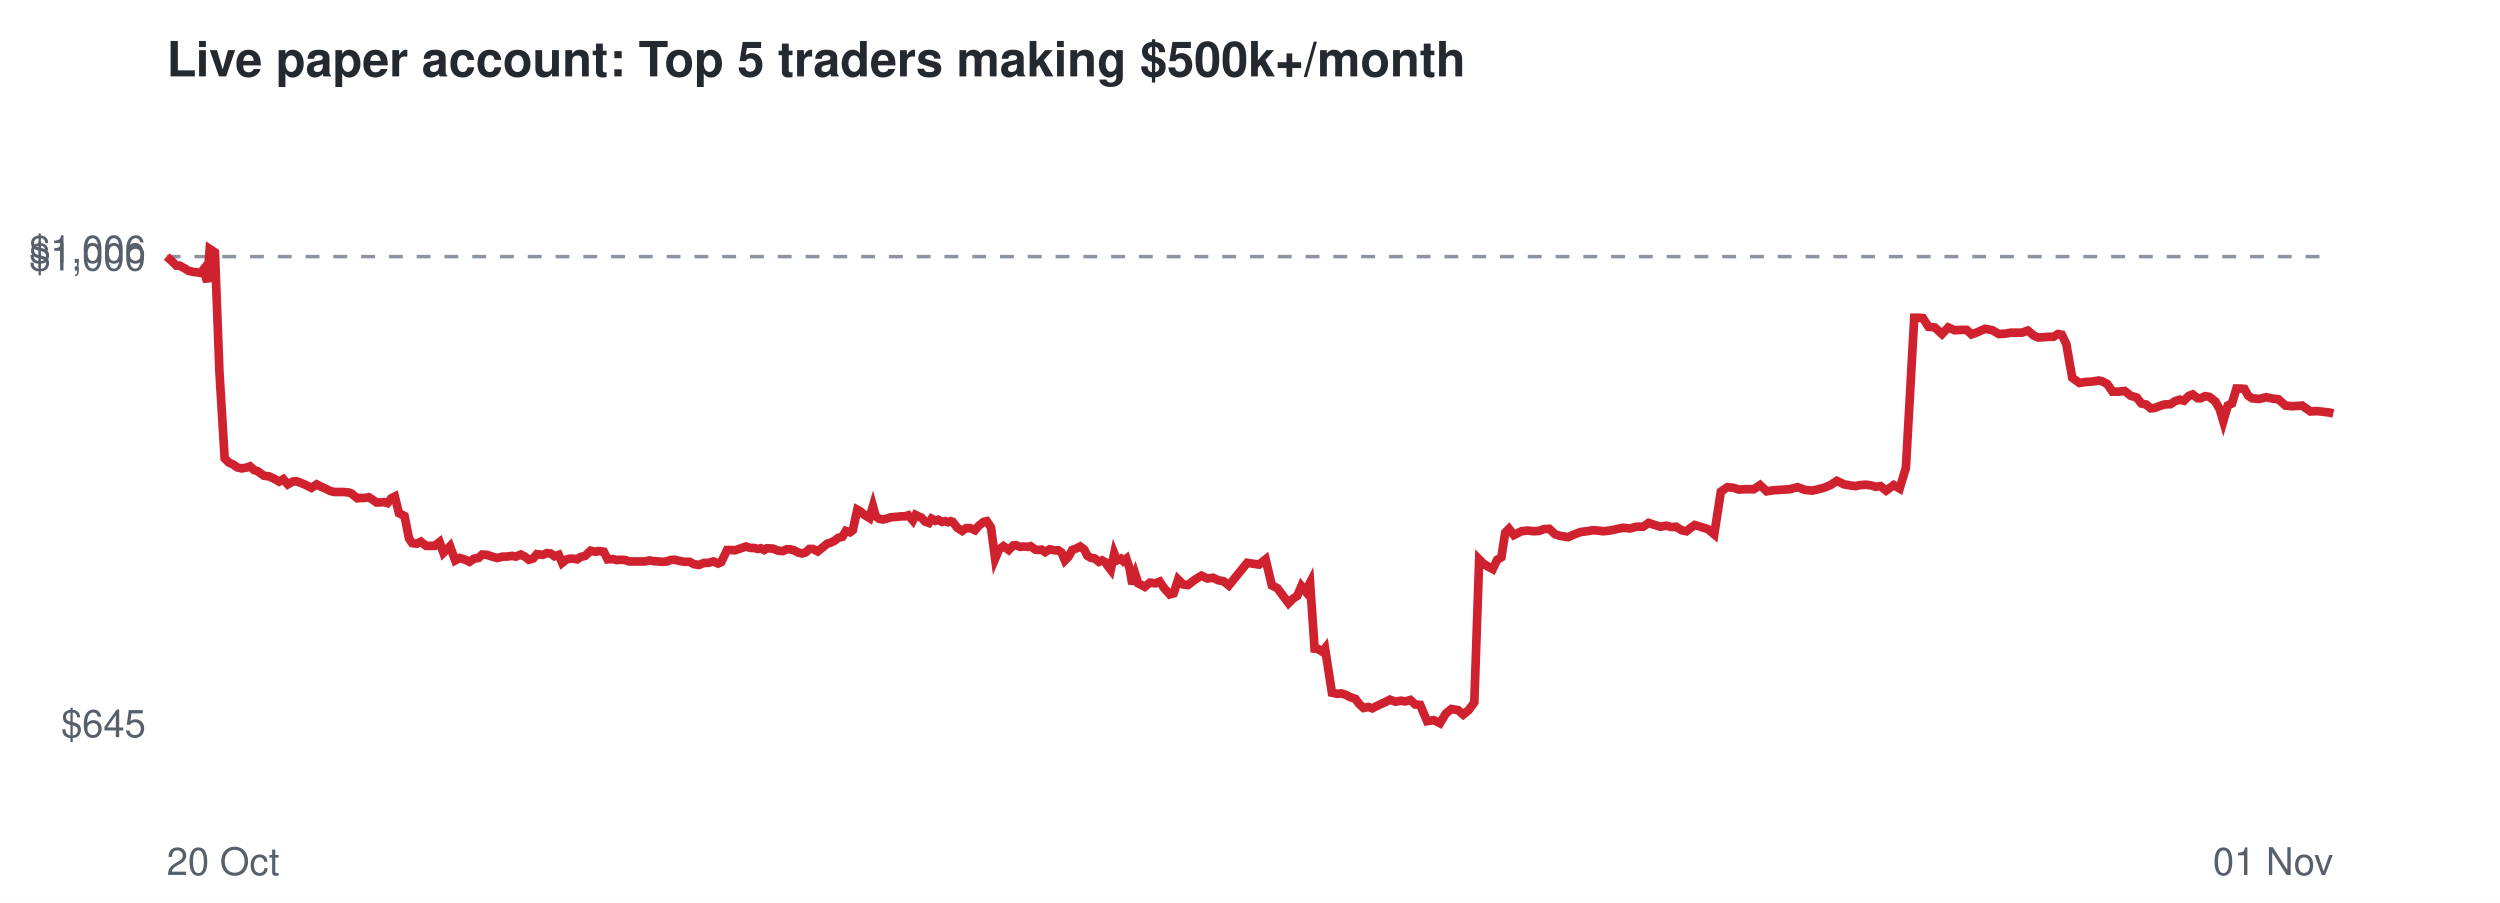
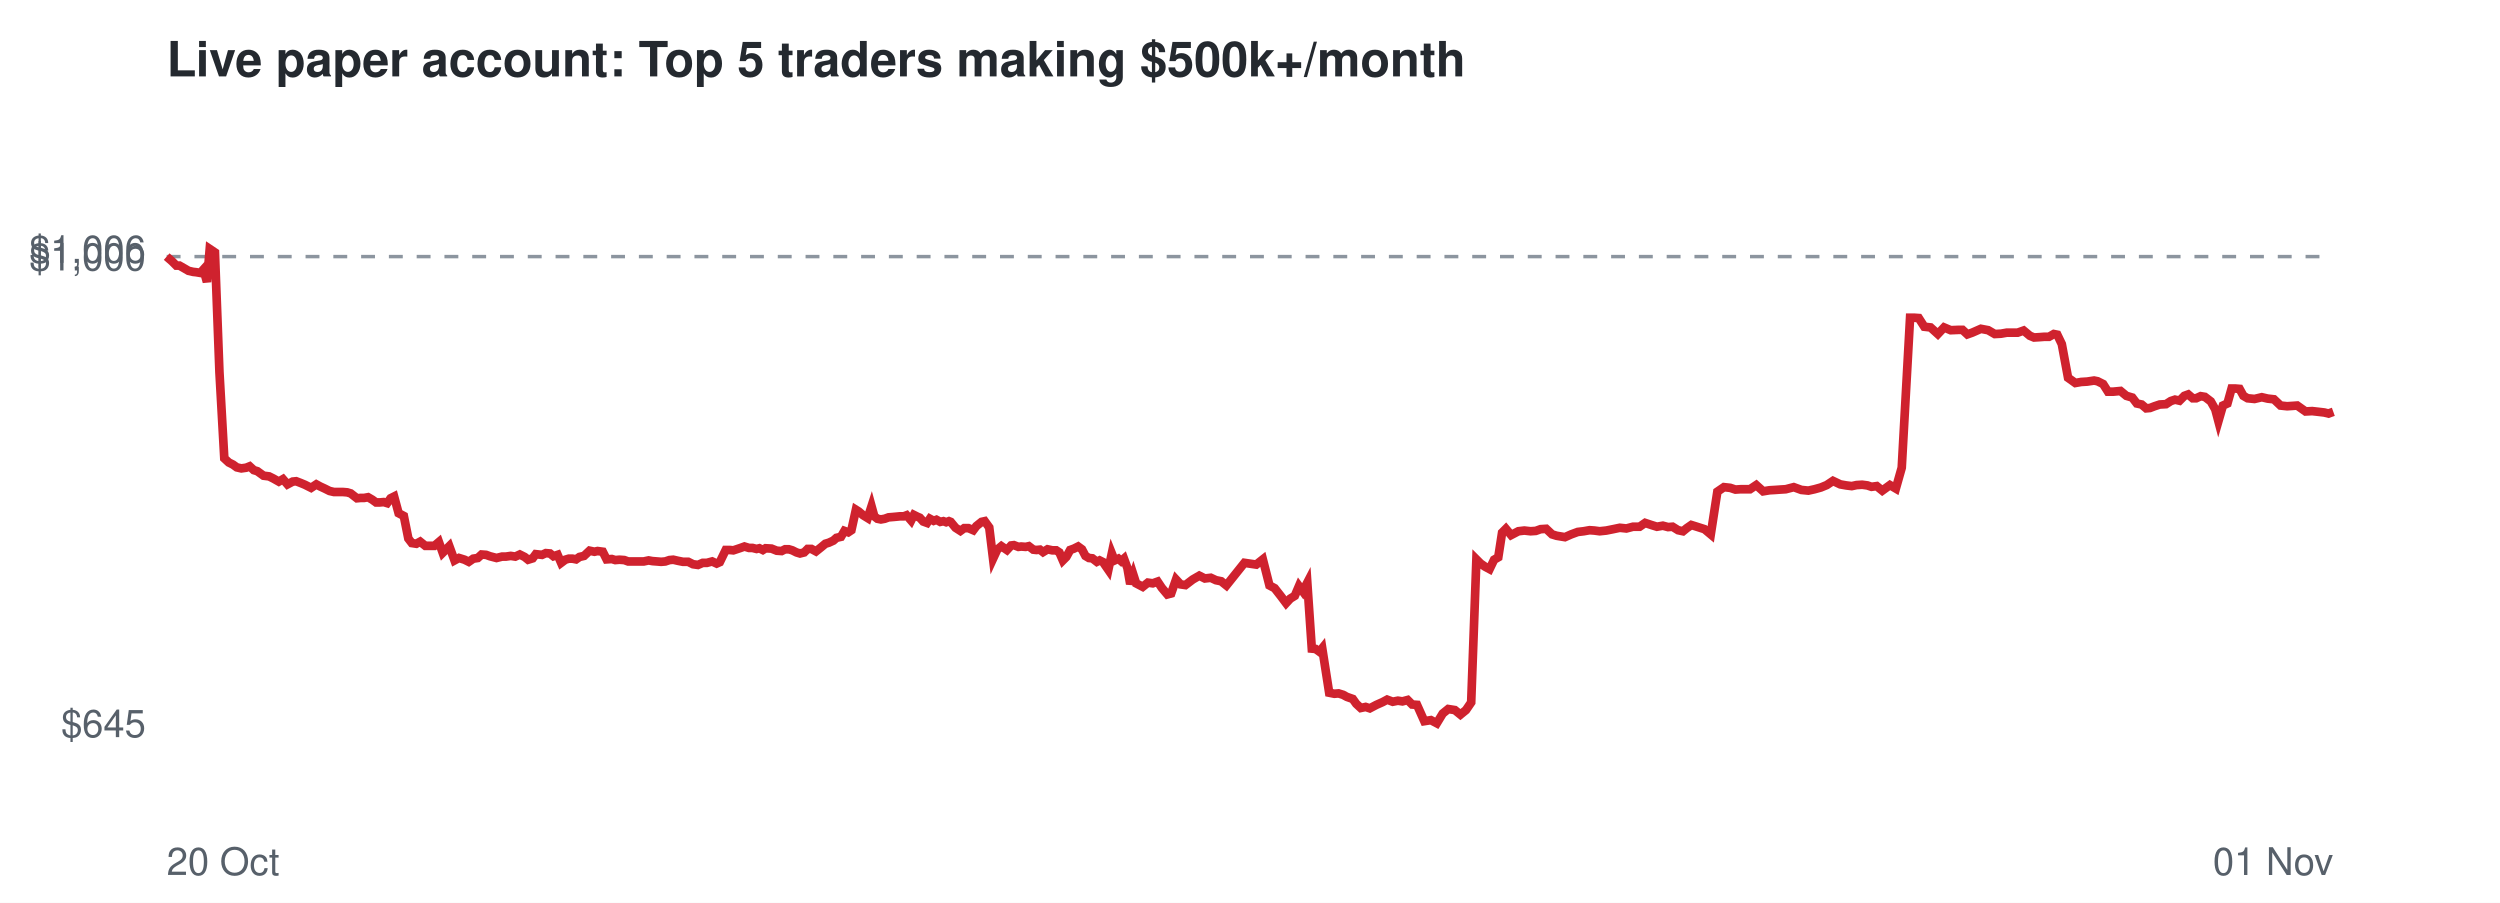
<svg xmlns="http://www.w3.org/2000/svg" viewBox="0 0 720 260" font-family="Helvetica,Arial,sans-serif">
  <rect width="720" height="260" fill="#ffffff" />
  <text x="48" y="22" font-size="14" font-weight="bold" fill="#24292f">Live paper account: Top 5 traders making $500k+/month</text>
  <line x1="48" x2="672" y1="73.9" y2="73.9" stroke="#8c959f" stroke-dasharray="4 4" />
  <text x="42" y="212.3" font-size="11" text-anchor="end" fill="#57606a">$645</text>
  <text x="42" y="77.9" font-size="11" text-anchor="end" fill="#57606a">$1,000</text>
  <text x="42" y="75.7" font-size="11" text-anchor="end" fill="#57606a">$1,006</text>
  <text x="48" y="252" font-size="11" fill="#57606a">20 Oct</text>
  <text x="672" y="252" font-size="11" text-anchor="end" fill="#57606a">01 Nov</text>
-   <polyline points="48.0,73.9 49.6,75.3 50.8,76.5 51.7,76.5 53.2,77.3 54.3,78.0 55.6,78.3 56.5,78.4 57.8,78.6 58.6,77.6 59.7,81.2 60.4,71.7 61.9,72.7 63.2,107.2 64.7,132.0 65.9,133.2 67.2,133.8 68.3,134.6 69.6,134.9 70.9,134.7 72.0,134.3 73.2,135.4 74.2,135.7 76.0,137.0 77.5,137.2 78.8,137.8 80.4,138.7 81.6,138.0 82.9,139.5 84.3,138.7 85.4,138.6 86.7,139.1 87.9,139.6 89.7,140.5 91.2,139.5 92.3,140.1 93.7,140.7 95.1,141.4 96.3,141.7 97.7,141.7 98.9,141.7 100.2,141.8 101.2,142.1 102.9,143.5 104.0,143.4 105.1,143.4 106.2,143.2 107.3,143.9 108.4,144.7 109.5,144.7 110.6,144.6 111.6,144.9 112.7,143.5 113.7,143.0 114.9,147.8 116.5,148.6 117.8,155.1 118.7,156.4 120.0,156.6 121.2,156.0 122.7,157.2 123.9,157.2 125.2,157.2 126.6,156.1 127.7,159.2 129.6,157.3 131.1,161.4 132.4,160.7 134.0,161.2 135.2,161.8 136.5,160.9 137.8,160.7 138.9,159.7 140.2,159.8 141.4,160.2 143.2,160.7 144.8,160.3 146.0,160.3 147.4,160.1 148.6,160.3 150.0,159.7 151.3,160.4 152.3,161.2 153.6,160.8 154.6,159.6 156.3,159.8 157.5,159.3 158.6,159.4 159.7,160.2 160.9,159.8 161.9,162.1 163.0,161.2 164.1,160.9 165.1,160.9 166.2,161.1 167.2,160.4 168.5,160.1 170.1,158.6 171.5,158.9 172.4,158.7 173.9,158.9 175.0,161.1 176.5,161.0 177.5,161.3 178.7,161.2 180.1,161.3 181.2,161.7 183.0,161.7 184.5,161.7 185.7,161.7 187.1,161.4 188.2,161.6 189.5,161.7 190.8,161.8 192.0,161.7 193.1,161.3 194.2,161.2 195.5,161.5 197.1,161.8 198.6,161.8 199.9,162.5 201.3,162.7 202.8,162.1 204.0,162.1 205.5,161.7 206.8,162.3 207.7,161.9 209.4,158.4 210.5,158.4 211.6,158.5 212.5,158.2 213.7,157.8 214.8,157.4 216.1,157.8 217.0,157.8 218.3,158.1 219.1,157.9 220.1,158.4 220.9,157.9 222.6,158.0 224.1,158.6 225.5,158.7 226.5,158.2 227.6,158.2 228.7,158.5 229.8,159.1 230.9,159.4 232.0,159.1 233.1,158.1 234.1,158.1 235.5,158.8 237.0,157.6 238.2,156.6 239.2,156.3 240.4,155.7 241.4,154.9 242.6,154.6 243.6,152.9 244.8,153.3 245.6,152.7 246.9,146.8 247.8,147.3 249.1,148.4 250.4,149.2 251.4,145.8 252.2,148.7 253.2,149.4 254.2,149.6 255.3,149.4 256.4,149.0 257.5,148.9 258.7,148.8 259.7,148.7 260.7,148.7 261.6,148.4 262.9,149.9 263.7,148.3 264.7,148.8 265.4,149.1 266.4,150.2 267.5,150.6 268.3,149.4 269.4,150.0 270.2,149.7 271.3,150.3 272.2,150.1 273.0,150.4 273.8,150.1 274.4,150.3 275.7,152.0 277.1,152.9 278.3,152.1 279.4,152.1 280.8,152.7 281.8,151.5 283.3,150.3 284.2,150.1 285.4,151.9 286.6,160.9 287.7,158.3 289.0,157.3 290.5,158.4 291.8,157.1 292.6,157.0 293.8,157.5 294.7,157.4 296.0,157.5 296.8,157.3 298.2,158.3 299.0,158.4 300.0,158.3 301.0,159.0 302.3,158.2 303.7,158.5 304.8,158.5 305.7,159.1 306.7,161.4 307.7,160.4 308.8,158.4 309.9,158.0 311.1,157.4 312.2,158.2 313.2,160.1 314.3,160.7 315.2,160.8 316.5,161.8 317.4,161.4 318.3,161.9 318.9,162.8 319.9,164.1 320.9,159.4 321.7,161.4 322.8,160.9 323.5,161.6 324.4,160.9 325.3,163.6 326.1,168.2 327.0,165.5 327.8,168.0 329.7,169.0 331.2,167.8 332.7,168.0 334.0,167.5 335.2,169.3 336.9,171.2 338.0,170.9 339.3,166.9 340.7,168.3 342.1,168.5 344.2,166.9 346.0,165.8 347.7,166.6 349.4,166.4 350.8,167.1 352.4,167.4 353.9,168.6 359.2,162.1 362.6,162.6 364.5,161.1 366.3,168.6 367.9,169.4 369.6,171.7 371.1,173.7 372.4,172.4 373.6,171.6 374.8,168.8 376.0,170.3 377.3,167.8 378.6,186.8 379.6,186.9 380.8,187.7 381.6,186.7 383.6,199.5 385.1,199.8 386.3,199.7 387.6,200.1 388.7,200.7 390.4,201.3 391.4,202.7 392.7,203.9 394.1,203.6 395.2,204.0 397.2,203.0 399.0,202.2 400.3,201.5 401.9,202.1 403.4,201.8 404.7,202.0 406.2,201.6 407.6,202.9 409.0,203.0 411.0,207.7 412.9,207.4 414.7,208.3 416.4,205.5 418.0,204.2 419.9,204.5 421.4,205.8 423.0,204.5 424.6,202.3 426.0,161.1 427.2,162.3 428.6,163.2 429.9,163.9 431.2,161.2 432.4,160.5 433.5,153.4 434.6,152.3 436.0,154.1 438.2,153.0 439.9,152.8 441.7,153.0 443.2,152.9 444.6,152.4 446.2,152.3 447.9,153.9 449.2,154.3 451.6,154.7 453.4,153.9 455.3,153.2 457.1,153.0 458.7,152.7 460.1,152.8 461.7,153.0 463.6,152.8 465.5,152.4 467.4,152.0 469.4,152.2 471.3,151.7 473.2,151.7 474.8,150.6 476.6,151.2 478.2,151.7 479.9,151.4 481.4,151.8 482.7,151.7 484.3,152.7 485.7,153.0 486.8,152.1 488.1,151.2 489.7,151.7 491.9,152.4 493.7,153.9 495.6,141.6 497.5,140.3 499.3,140.5 500.8,141.0 502.4,140.9 505.1,140.9 506.9,139.7 508.8,141.5 510.7,141.2 512.3,141.1 513.8,141.0 515.4,140.9 517.7,140.3 519.9,141.1 521.9,141.3 523.7,140.9 525.5,140.4 527.2,139.7 529.0,138.5 531.1,139.5 532.8,139.8 534.4,140.0 535.8,139.7 537.4,139.6 538.9,139.8 540.2,140.2 541.6,140.0 543.2,141.3 545.4,139.7 547.1,140.7 548.9,134.7 551.3,91.5 552.4,91.5 553.8,91.6 555.4,94.1 557.2,94.3 559.3,96.2 561.1,94.3 562.9,95.1 565.2,95.0 566.4,95.0 567.8,96.3 569.2,95.8 571.7,94.7 573.8,95.1 575.7,96.2 577.5,96.1 579.2,95.8 582.3,95.8 584.0,95.2 585.8,96.7 587.0,97.2 588.7,97.1 590.0,97.0 591.4,97.0 592.7,96.2 593.8,96.4 595.1,99.1 596.8,108.8 598.9,110.3 600.7,110.0 602.4,109.9 604.4,109.6 605.4,109.8 606.9,110.6 608.4,112.8 609.9,112.8 611.9,112.6 613.7,114.0 615.4,114.5 616.7,116.2 618.1,116.5 619.4,117.6 620.5,117.5 621.8,117.0 623.3,116.5 625.1,116.4 626.5,115.5 627.8,115.1 629.0,115.4 630.4,114.0 631.5,113.6 632.9,114.7 633.8,114.7 635.1,114.1 636.3,114.3 638.0,115.6 639.3,117.9 640.3,121.3 641.6,116.8 642.8,116.2 644.1,111.9 645.2,111.9 646.4,112.0 647.5,114.0 648.6,114.7 650.6,114.9 652.7,114.4 654.5,114.8 656.2,115.0 658.2,116.8 660.1,117.0 661.6,116.9 663.0,116.8 665.4,118.5 667.3,118.4 669.1,118.6 670.8,118.8 672.0,119.1" fill="none" stroke="#cf222e" stroke-width="2.5" />
+   <polyline points="48.0,73.9 49.6,75.3 50.8,76.5 51.7,76.5 53.1,77.3 54.3,78.0 55.6,78.3 56.5,78.4 57.7,78.6 58.6,77.6 59.6,81.2 60.4,71.7 61.9,72.7 63.2,107.2 64.6,132.0 65.9,133.2 67.1,133.8 68.2,134.6 69.5,134.9 70.9,134.7 71.9,134.3 73.1,135.4 74.1,135.7 75.9,137.0 77.5,137.2 78.7,137.8 80.3,138.7 81.5,138.0 82.8,139.5 84.3,138.7 85.3,138.6 86.6,139.1 87.8,139.6 89.6,140.5 91.1,139.5 92.2,140.1 93.5,140.7 94.9,141.4 96.2,141.7 97.6,141.7 98.8,141.7 100.0,141.8 101.0,142.1 102.8,143.5 103.9,143.4 104.9,143.4 106.0,143.2 107.2,143.9 108.3,144.7 109.4,144.7 110.5,144.6 111.5,144.9 112.5,143.5 113.5,143.0 114.8,147.8 116.3,148.6 117.6,155.1 118.6,156.4 119.9,156.6 121.0,156.0 122.5,157.2 123.7,157.2 125.1,157.2 126.4,156.1 127.5,159.2 129.4,157.3 130.9,161.4 132.2,160.7 133.8,161.2 135.0,161.8 136.3,160.9 137.6,160.7 138.7,159.7 140.0,159.8 141.1,160.2 143.0,160.7 144.6,160.3 145.7,160.3 147.1,160.1 148.4,160.3 149.7,159.7 151.1,160.4 152.1,161.2 153.4,160.8 154.3,159.6 156.1,159.8 157.2,159.3 158.4,159.4 159.4,160.2 160.6,159.8 161.6,162.1 162.8,161.2 163.8,160.9 164.9,160.9 165.9,161.1 166.9,160.4 168.2,160.1 169.8,158.6 171.2,158.9 172.1,158.7 173.6,158.9 174.7,161.1 176.2,161.0 177.2,161.3 178.4,161.2 179.8,161.3 180.9,161.7 182.7,161.7 184.2,161.7 185.4,161.7 186.8,161.4 187.9,161.6 189.2,161.7 190.4,161.8 191.6,161.7 192.8,161.3 193.9,161.2 195.2,161.5 196.7,161.8 198.2,161.8 199.6,162.5 201.0,162.7 202.4,162.1 203.6,162.1 205.1,161.7 206.4,162.3 207.3,161.9 209.0,158.4 210.2,158.4 211.2,158.5 212.1,158.2 213.3,157.8 214.4,157.4 215.7,157.8 216.7,157.8 217.9,158.1 218.7,157.9 219.7,158.4 220.5,157.9 222.2,158.0 223.7,158.6 225.1,158.7 226.1,158.2 227.2,158.2 228.2,158.5 229.4,159.1 230.4,159.4 231.6,159.1 232.6,158.1 233.7,158.1 235.0,158.8 236.5,157.6 237.7,156.6 238.7,156.3 240.0,155.7 240.9,154.9 242.2,154.6 243.2,152.9 244.3,153.3 245.2,152.7 246.5,146.8 247.3,147.3 248.6,148.4 249.9,149.2 251.0,145.8 251.8,148.7 252.7,149.4 253.7,149.6 254.8,149.4 255.9,149.0 257.1,148.9 258.2,148.8 259.2,148.7 260.3,148.7 261.1,148.4 262.4,149.9 263.2,148.3 264.2,148.8 264.9,149.1 265.9,150.2 267.0,150.6 267.8,149.4 268.9,150.0 269.7,149.7 270.8,150.3 271.7,150.1 272.5,150.4 273.3,150.1 273.8,150.3 275.2,152.0 276.6,152.9 277.7,152.1 278.9,152.1 280.3,152.7 281.2,151.5 282.7,150.3 283.6,150.1 284.9,151.9 286.0,160.9 287.2,158.3 288.4,157.3 290.0,158.4 291.2,157.1 292.0,157.0 293.3,157.5 294.1,157.4 295.4,157.5 296.3,157.3 297.6,158.3 298.5,158.4 299.5,158.3 300.4,159.0 301.7,158.2 303.1,158.5 304.2,158.5 305.1,159.1 306.1,161.4 307.1,160.4 308.2,158.4 309.3,158.0 310.5,157.4 311.6,158.2 312.6,160.1 313.6,160.7 314.6,160.8 315.9,161.8 316.7,161.4 317.7,161.9 318.3,162.8 319.2,164.1 320.2,159.4 321.0,161.4 322.1,160.9 322.9,161.6 323.7,160.9 324.7,163.6 325.5,168.2 326.4,165.5 327.2,168.0 329.1,169.0 330.6,167.8 332.0,168.0 333.4,167.5 334.6,169.3 336.2,171.2 337.3,170.9 338.7,166.9 340.0,168.3 341.4,168.5 343.5,166.9 345.4,165.8 347.0,166.6 348.7,166.4 350.2,167.1 351.7,167.4 353.2,168.6 358.4,162.1 361.8,162.6 363.7,161.1 365.6,168.6 367.1,169.4 368.9,171.7 370.4,173.7 371.6,172.4 372.9,171.6 374.1,168.8 375.2,170.3 376.5,167.8 377.8,186.8 378.9,186.9 380.0,187.7 380.8,186.7 382.8,199.5 384.3,199.8 385.5,199.7 386.8,200.1 387.9,200.7 389.6,201.3 390.6,202.7 391.9,203.9 393.3,203.6 394.5,204.0 396.4,203.0 398.2,202.2 399.5,201.5 401.1,202.1 402.6,201.8 403.9,202.0 405.4,201.6 406.7,202.9 408.1,203.0 410.2,207.7 412.1,207.4 413.8,208.3 415.5,205.5 417.1,204.2 419.0,204.5 420.6,205.8 422.2,204.5 423.7,202.3 425.2,161.1 426.4,162.3 427.7,163.2 429.0,163.9 430.3,161.2 431.5,160.5 432.6,153.4 433.7,152.3 435.2,154.1 437.3,153.0 439.0,152.8 440.8,153.0 442.3,152.9 443.7,152.4 445.3,152.3 447.0,153.9 448.3,154.3 450.7,154.7 452.5,153.9 454.4,153.2 456.1,153.0 457.8,152.7 459.2,152.8 460.7,153.0 462.6,152.8 464.6,152.4 466.5,152.0 468.4,152.2 470.3,151.7 472.2,151.7 473.8,150.6 475.6,151.2 477.2,151.7 478.9,151.4 480.4,151.8 481.7,151.7 483.3,152.7 484.7,153.0 485.8,152.1 487.1,151.2 488.7,151.7 490.9,152.4 492.7,153.9 494.6,141.6 496.5,140.3 498.3,140.5 499.8,141.0 501.3,140.9 504.0,140.9 505.8,139.7 507.8,141.5 509.6,141.2 511.3,141.1 512.7,141.0 514.3,140.9 516.6,140.3 518.8,141.1 520.8,141.3 522.6,140.9 524.4,140.4 526.1,139.7 527.9,138.5 530.0,139.5 531.7,139.8 533.3,140.0 534.7,139.7 536.3,139.6 537.8,139.8 539.0,140.2 540.5,140.0 542.1,141.3 544.3,139.7 546.0,140.7 547.7,134.7 550.1,91.5 551.2,91.5 552.6,91.6 554.2,94.1 556.0,94.3 558.1,96.2 559.9,94.3 561.8,95.1 564.1,95.0 565.2,95.0 566.6,96.3 568.0,95.8 570.5,94.7 572.6,95.1 574.5,96.2 576.3,96.1 578.0,95.8 581.1,95.8 582.8,95.2 584.6,96.7 585.8,97.2 587.4,97.1 588.7,97.0 590.1,97.0 591.5,96.2 592.5,96.4 593.8,99.1 595.6,108.8 597.7,110.3 599.4,110.0 601.1,109.9 603.1,109.6 604.1,109.8 605.7,110.6 607.1,112.8 608.6,112.8 610.7,112.6 612.4,114.0 614.1,114.5 615.4,116.2 616.8,116.5 618.1,117.6 619.2,117.5 620.5,117.0 622.0,116.5 623.8,116.4 625.2,115.5 626.4,115.1 627.7,115.4 629.1,114.0 630.2,113.6 631.5,114.7 632.5,114.7 633.8,114.1 635.0,114.3 636.7,115.6 638.0,117.9 638.9,121.3 640.2,116.8 641.5,116.2 642.7,111.9 643.8,111.9 645.0,112.0 646.1,114.0 647.3,114.7 649.3,114.9 651.4,114.4 653.1,114.8 654.9,115.0 656.8,116.8 658.7,117.0 660.2,116.9 661.6,116.8 664.0,118.5 665.9,118.4 667.7,118.6 669.4,118.8 670.6,119.1 672.0,118.6" fill="none" stroke="#cf222e" stroke-width="2.5" />
</svg>
